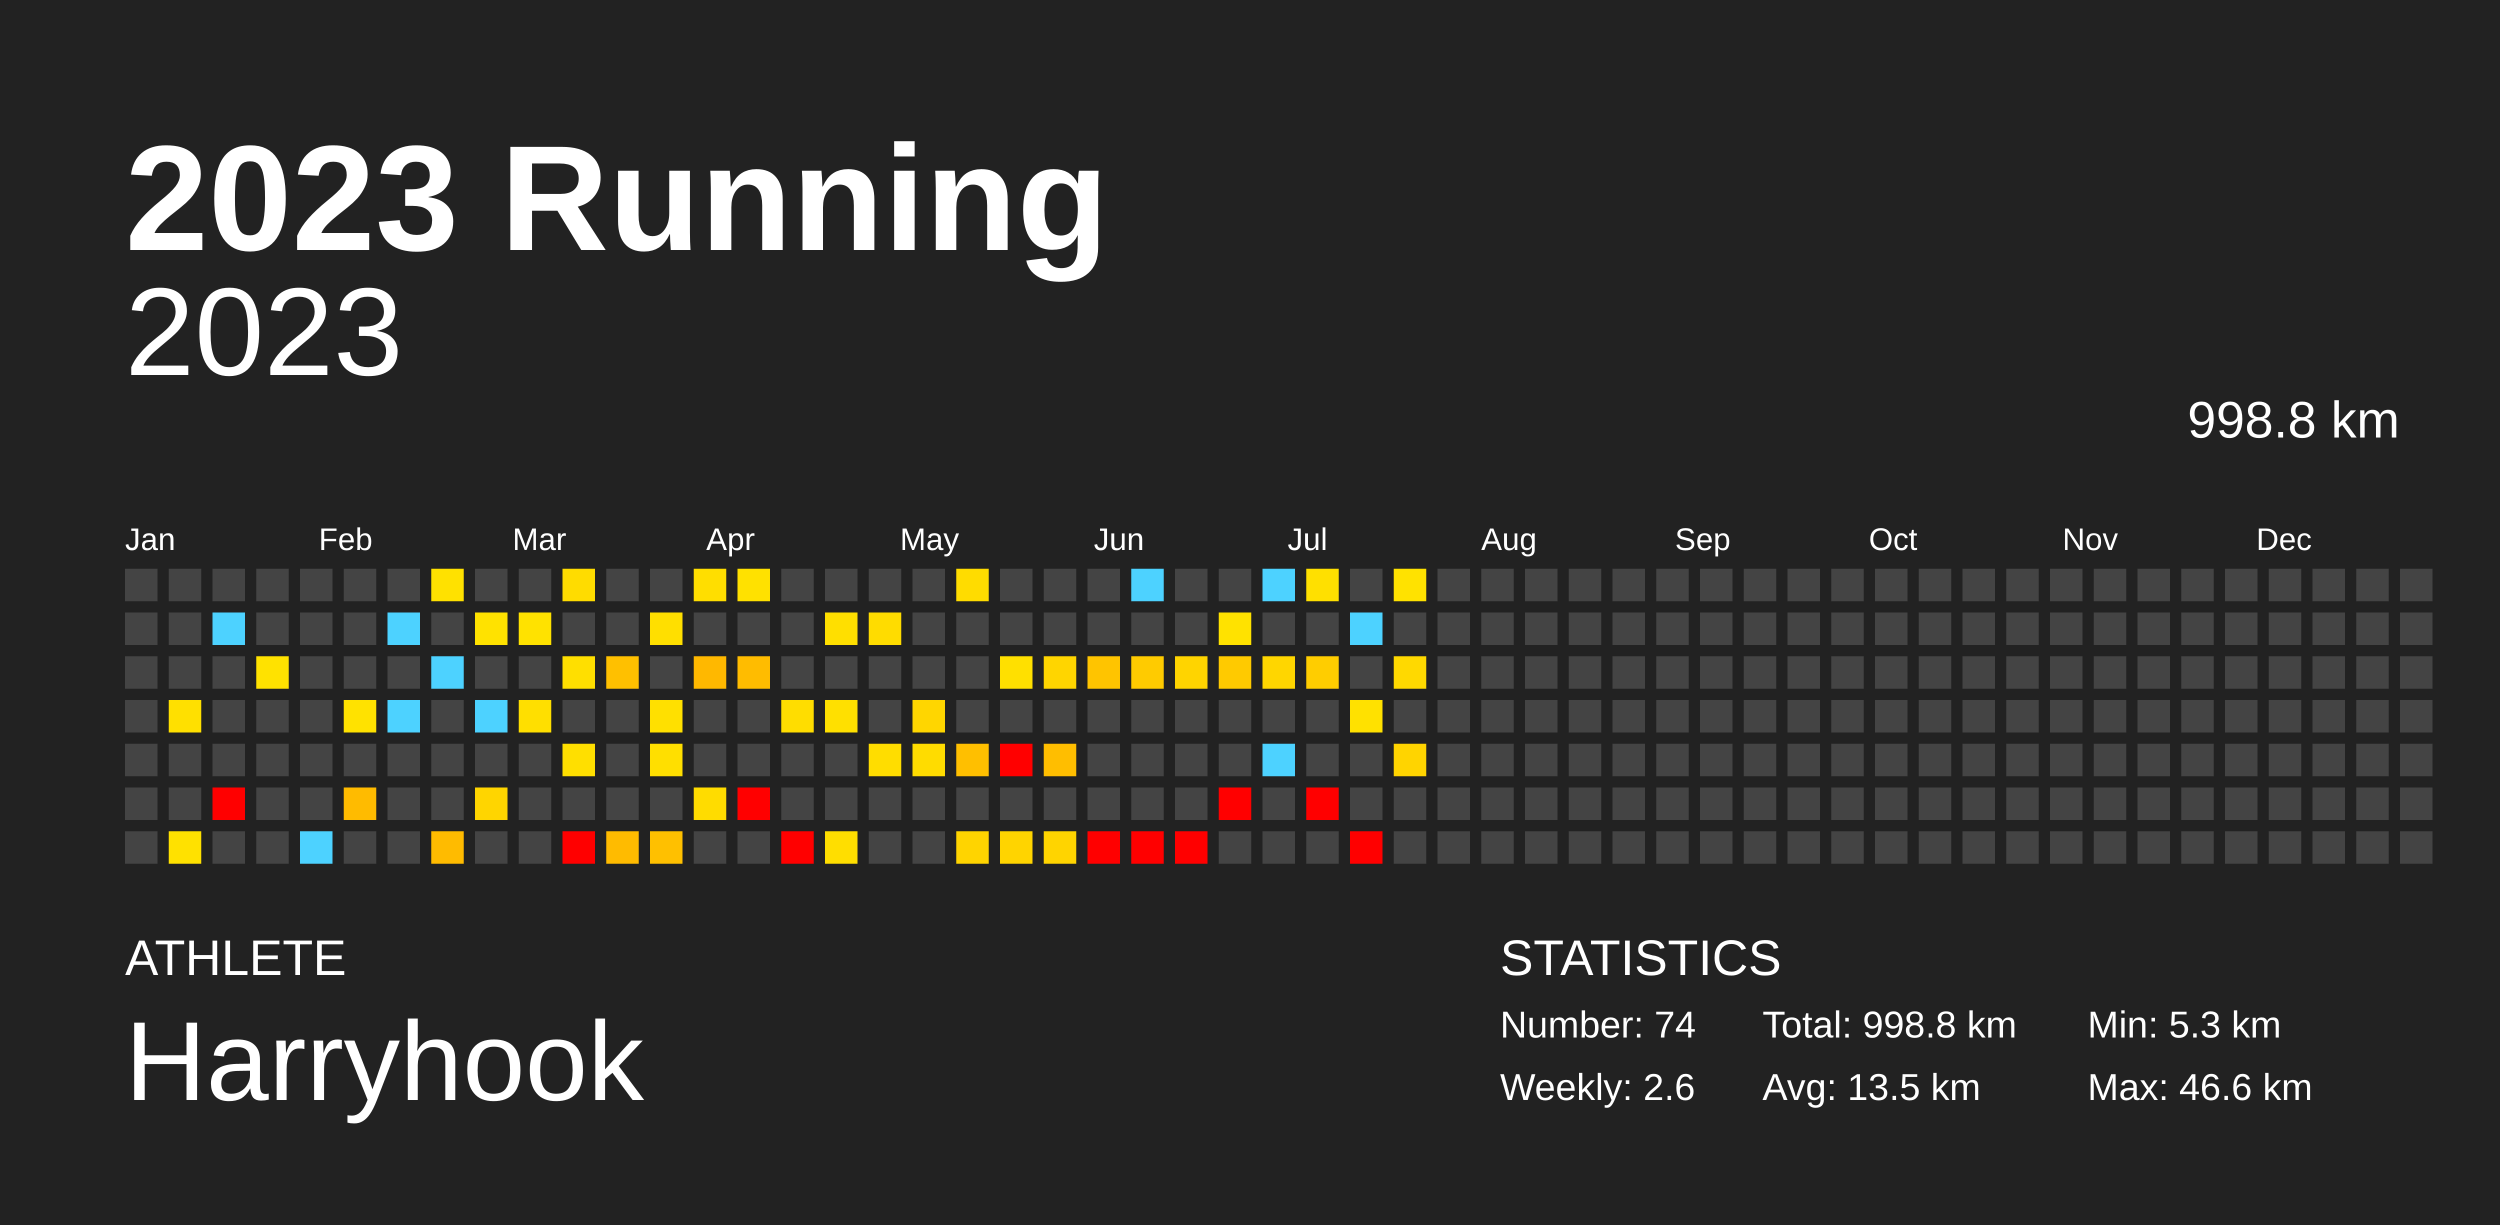
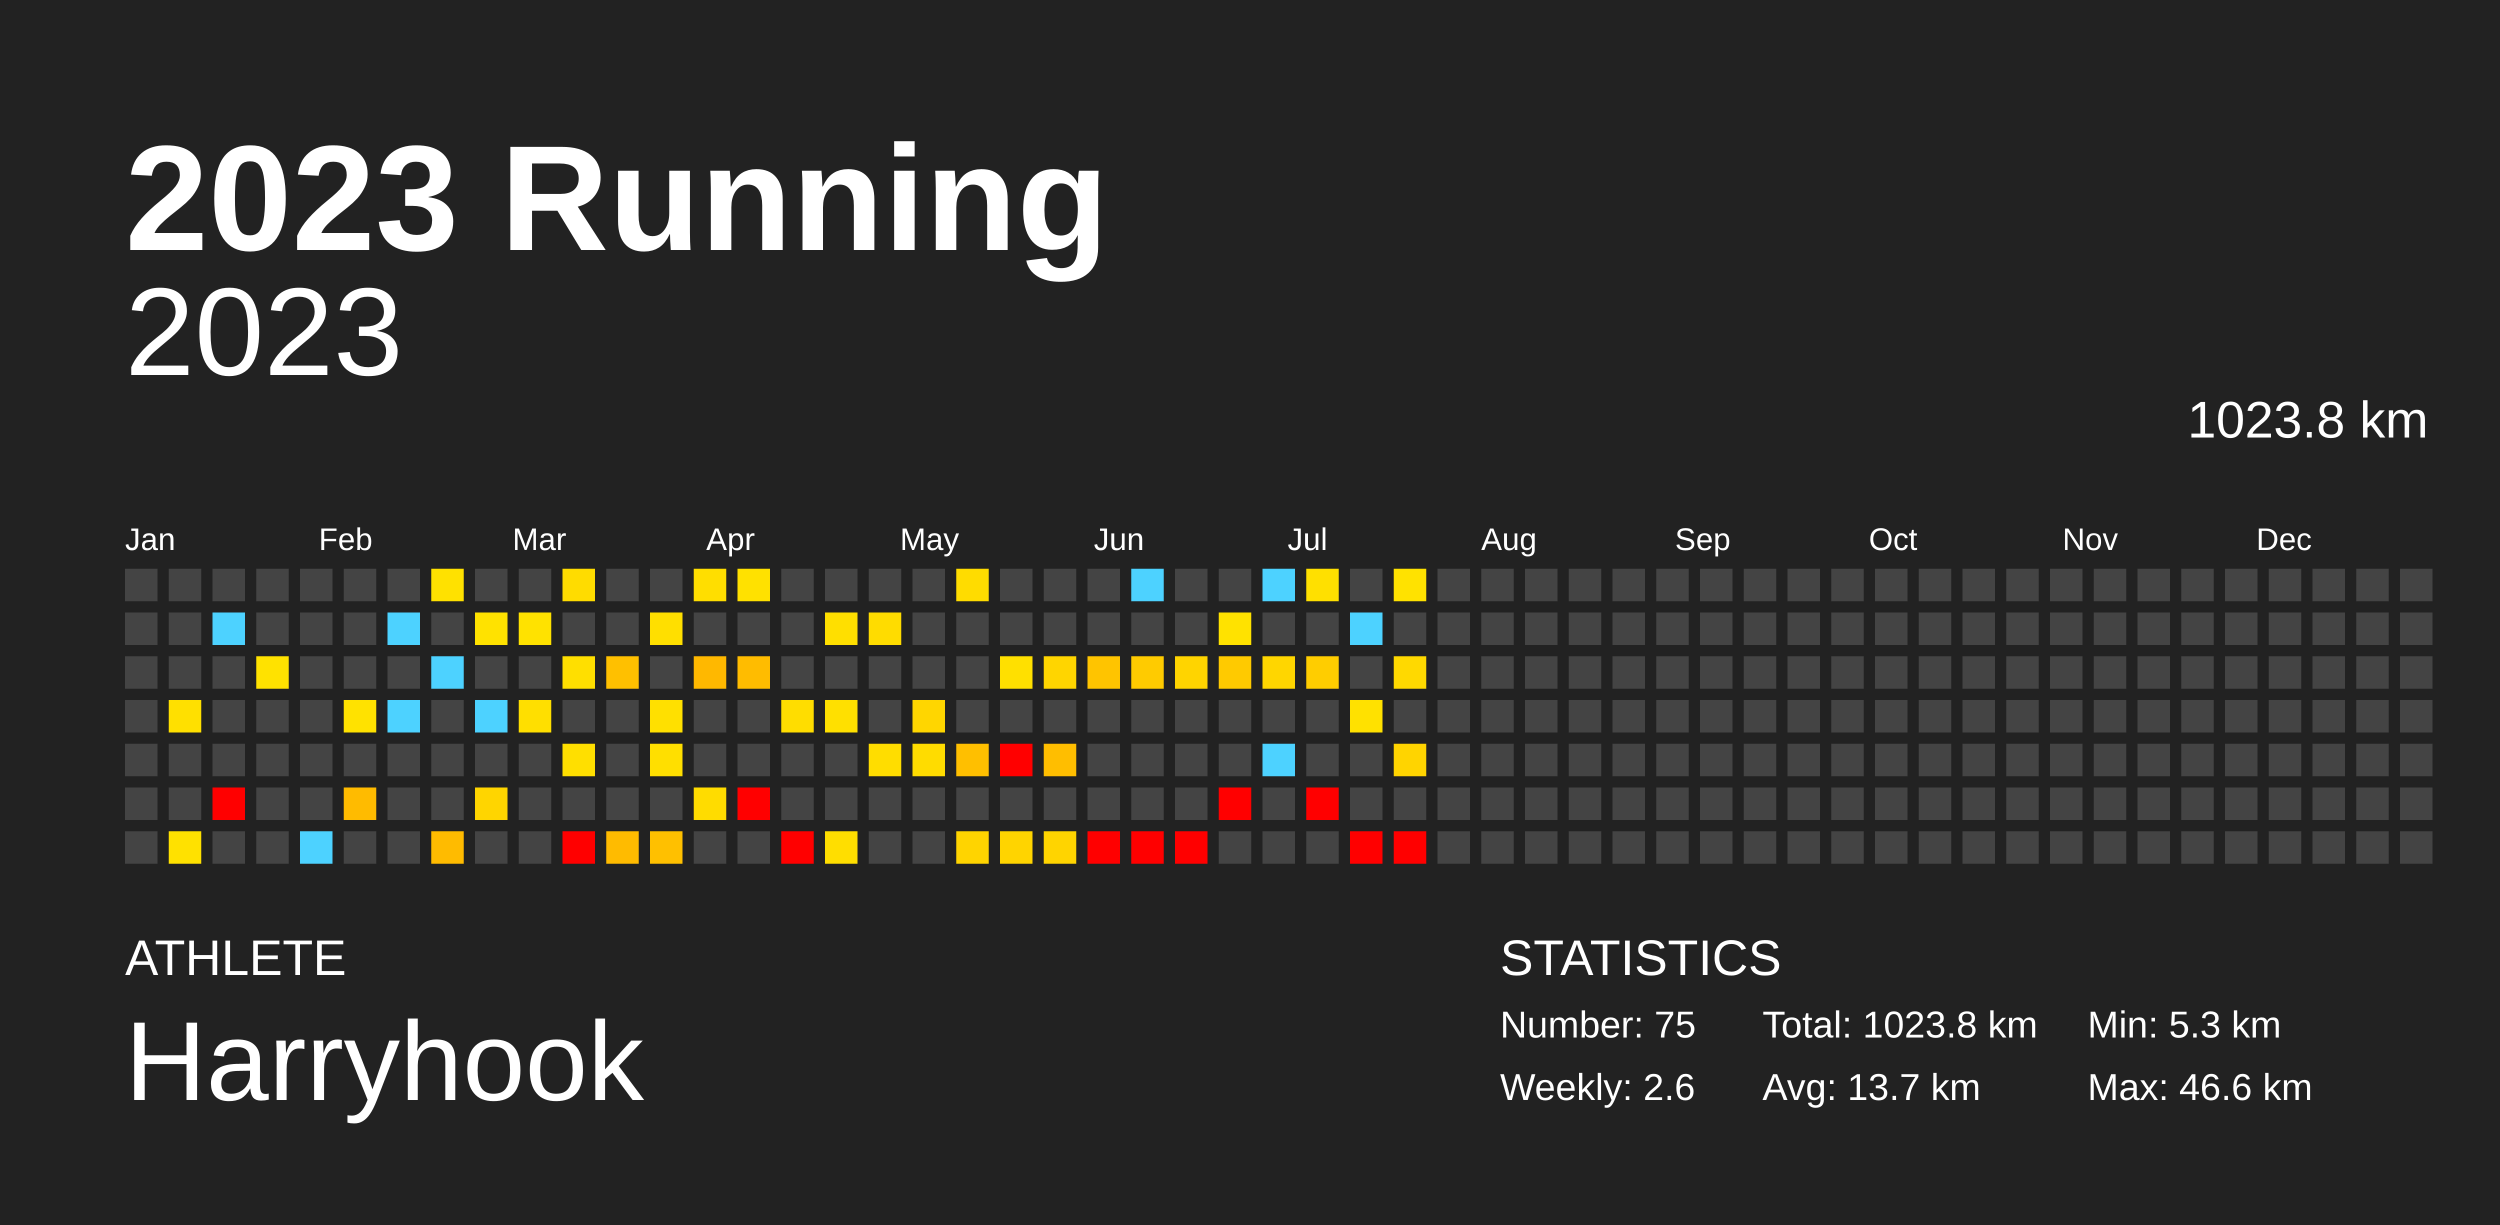
<svg xmlns="http://www.w3.org/2000/svg" baseProfile="full" height="98mm" version="1.1" viewBox="0,0,200,98" width="200mm">
  <defs />
  <rect fill="#222222" height="98" width="200" x="0" y="0" />
  <text fill="#FFFFFF" style="font-size:12px; font-family:Arial; font-weight:bold;" x="10" y="20">2023 Running</text>
  <text fill="#FFFFFF" style="font-size:4px; font-family:Arial" x="10" y="78">ATHLETE</text>
  <text fill="#FFFFFF" style="font-size:9px; font-family:Arial" x="10" y="88">Harryhook</text>
  <text fill="#FFFFFF" style="font-size:4px; font-family:Arial" x="120" y="78">STATISTICS</text>
-   <text fill="#FFFFFF" style="font-size:3px; font-family:Arial" x="120" y="83">Number: 74</text>
+   <text fill="#FFFFFF" style="font-size:3px; font-family:Arial" x="120" y="83">Number: 75</text>
  <text fill="#FFFFFF" style="font-size:3px; font-family:Arial" x="120" y="88">Weekly: 2.6</text>
-   <text fill="#FFFFFF" style="font-size:3px; font-family:Arial" x="141" y="83">Total: 998.8 km</text>
-   <text fill="#FFFFFF" style="font-size:3px; font-family:Arial" x="141" y="88">Avg: 13.5 km</text>
+   <text fill="#FFFFFF" style="font-size:3px; font-family:Arial" x="141" y="83">Total: 1023.8 km</text>
+   <text fill="#FFFFFF" style="font-size:3px; font-family:Arial" x="141" y="88">Avg: 13.7 km</text>
  <text fill="#FFFFFF" style="font-size:3px; font-family:Arial" x="167" y="83">Min: 5.3 km</text>
  <text fill="#FFFFFF" style="font-size:3px; font-family:Arial" x="167" y="88">Max: 46.6 km</text>
  <text alignment-baseline="hanging" fill="#FFFFFF" style="font-size:10.0px; font-family:Arial;" x="10" y="30">2023</text>
-   <text alignment-baseline="hanging" fill="#FFFFFF" style="font-size:4.125px; font-family:Arial;" x="175" y="35">998.8 km</text>
+   <text alignment-baseline="hanging" fill="#FFFFFF" style="font-size:4.125px; font-family:Arial;" x="175" y="35">1023.8 km</text>
  <text fill="#FFFFFF" style="font-size:2.5px; font-family:Arial" x="10.0" y="44">Jan</text>
  <text fill="#FFFFFF" style="font-size:2.5px; font-family:Arial" x="25.5" y="44">Feb</text>
  <text fill="#FFFFFF" style="font-size:2.5px; font-family:Arial" x="41.0" y="44">Mar</text>
  <text fill="#FFFFFF" style="font-size:2.5px; font-family:Arial" x="56.5" y="44">Apr</text>
  <text fill="#FFFFFF" style="font-size:2.5px; font-family:Arial" x="72.0" y="44">May</text>
  <text fill="#FFFFFF" style="font-size:2.5px; font-family:Arial" x="87.5" y="44">Jun</text>
  <text fill="#FFFFFF" style="font-size:2.5px; font-family:Arial" x="103.0" y="44">Jul</text>
  <text fill="#FFFFFF" style="font-size:2.5px; font-family:Arial" x="118.5" y="44">Aug</text>
  <text fill="#FFFFFF" style="font-size:2.5px; font-family:Arial" x="134.0" y="44">Sep</text>
  <text fill="#FFFFFF" style="font-size:2.5px; font-family:Arial" x="149.5" y="44">Oct</text>
  <text fill="#FFFFFF" style="font-size:2.5px; font-family:Arial" x="165.0" y="44">Nov</text>
  <text fill="#FFFFFF" style="font-size:2.5px; font-family:Arial" x="180.5" y="44">Dec</text>
  <rect fill="#444444" height="2.6" width="2.6" x="10.0" y="45.5" />
  <rect fill="#444444" height="2.6" width="2.6" x="10.0" y="49.0" />
  <rect fill="#444444" height="2.6" width="2.6" x="10.0" y="52.5" />
  <rect fill="#444444" height="2.6" width="2.6" x="10.0" y="56.0" />
  <rect fill="#444444" height="2.6" width="2.6" x="10.0" y="59.5" />
  <rect fill="#444444" height="2.6" width="2.6" x="10.0" y="63.0" />
  <rect fill="#444444" height="2.6" width="2.6" x="10.0" y="66.5" />
  <rect fill="#444444" height="2.6" width="2.6" x="13.5" y="45.5" />
  <rect fill="#444444" height="2.6" width="2.6" x="13.5" y="49.0" />
  <rect fill="#444444" height="2.6" width="2.6" x="13.5" y="52.5" />
  <rect fill="#ffe000" height="2.6" width="2.6" x="13.5" y="56.0" />
  <rect fill="#444444" height="2.6" width="2.6" x="13.5" y="59.5" />
  <rect fill="#444444" height="2.6" width="2.6" x="13.5" y="63.0" />
  <rect fill="#ffe100" height="2.6" width="2.6" x="13.5" y="66.5" />
  <rect fill="#444444" height="2.6" width="2.6" x="17.0" y="45.5" />
  <rect fill="#4dd2ff" height="2.6" width="2.6" x="17.0" y="49.0" />
  <rect fill="#444444" height="2.6" width="2.6" x="17.0" y="52.5" />
  <rect fill="#444444" height="2.6" width="2.6" x="17.0" y="56.0" />
  <rect fill="#444444" height="2.6" width="2.6" x="17.0" y="59.5" />
  <rect fill="red" height="2.6" width="2.6" x="17.0" y="63.0" />
  <rect fill="#444444" height="2.6" width="2.6" x="17.0" y="66.5" />
  <rect fill="#444444" height="2.6" width="2.6" x="20.5" y="45.5" />
  <rect fill="#444444" height="2.6" width="2.6" x="20.5" y="49.0" />
  <rect fill="#ffe200" height="2.6" width="2.6" x="20.5" y="52.5" />
  <rect fill="#444444" height="2.6" width="2.6" x="20.5" y="56.0" />
  <rect fill="#444444" height="2.6" width="2.6" x="20.5" y="59.5" />
  <rect fill="#444444" height="2.6" width="2.6" x="20.5" y="63.0" />
  <rect fill="#444444" height="2.6" width="2.6" x="20.5" y="66.5" />
  <rect fill="#444444" height="2.6" width="2.6" x="24.0" y="45.5" />
  <rect fill="#444444" height="2.6" width="2.6" x="24.0" y="49.0" />
  <rect fill="#444444" height="2.6" width="2.6" x="24.0" y="52.5" />
  <rect fill="#444444" height="2.6" width="2.6" x="24.0" y="56.0" />
  <rect fill="#444444" height="2.6" width="2.6" x="24.0" y="59.5" />
  <rect fill="#444444" height="2.6" width="2.6" x="24.0" y="63.0" />
  <rect fill="#4dd2ff" height="2.6" width="2.6" x="24.0" y="66.5" />
  <rect fill="#444444" height="2.6" width="2.6" x="27.5" y="45.5" />
  <rect fill="#444444" height="2.6" width="2.6" x="27.5" y="49.0" />
  <rect fill="#444444" height="2.6" width="2.6" x="27.5" y="52.5" />
  <rect fill="#ffe200" height="2.6" width="2.6" x="27.5" y="56.0" />
  <rect fill="#444444" height="2.6" width="2.6" x="27.5" y="59.5" />
  <rect fill="#ffbb00" height="2.6" width="2.6" x="27.5" y="63.0" />
  <rect fill="#444444" height="2.6" width="2.6" x="27.5" y="66.5" />
  <rect fill="#444444" height="2.6" width="2.6" x="31.0" y="45.5" />
  <rect fill="#4dd2ff" height="2.6" width="2.6" x="31.0" y="49.0" />
  <rect fill="#444444" height="2.6" width="2.6" x="31.0" y="52.5" />
  <rect fill="#4dd2ff" height="2.6" width="2.6" x="31.0" y="56.0" />
  <rect fill="#444444" height="2.6" width="2.6" x="31.0" y="59.5" />
  <rect fill="#444444" height="2.6" width="2.6" x="31.0" y="63.0" />
  <rect fill="#444444" height="2.6" width="2.6" x="31.0" y="66.5" />
  <rect fill="#ffe100" height="2.6" width="2.6" x="34.5" y="45.5" />
  <rect fill="#444444" height="2.6" width="2.6" x="34.5" y="49.0" />
  <rect fill="#4dd2ff" height="2.6" width="2.6" x="34.5" y="52.5" />
  <rect fill="#444444" height="2.6" width="2.6" x="34.5" y="56.0" />
  <rect fill="#444444" height="2.6" width="2.6" x="34.5" y="59.5" />
  <rect fill="#444444" height="2.6" width="2.6" x="34.5" y="63.0" />
  <rect fill="#ffbb00" height="2.6" width="2.6" x="34.5" y="66.5" />
  <rect fill="#444444" height="2.6" width="2.6" x="38.0" y="45.5" />
  <rect fill="#ffe200" height="2.6" width="2.6" x="38.0" y="49.0" />
  <rect fill="#444444" height="2.6" width="2.6" x="38.0" y="52.5" />
  <rect fill="#4dd2ff" height="2.6" width="2.6" x="38.0" y="56.0" />
  <rect fill="#444444" height="2.6" width="2.6" x="38.0" y="59.5" />
  <rect fill="#ffd500" height="2.6" width="2.6" x="38.0" y="63.0" />
  <rect fill="#444444" height="2.6" width="2.6" x="38.0" y="66.5" />
  <rect fill="#444444" height="2.6" width="2.6" x="41.5" y="45.5" />
  <rect fill="#ffe200" height="2.6" width="2.6" x="41.5" y="49.0" />
  <rect fill="#444444" height="2.6" width="2.6" x="41.5" y="52.5" />
  <rect fill="#ffdf00" height="2.6" width="2.6" x="41.5" y="56.0" />
  <rect fill="#444444" height="2.6" width="2.6" x="41.5" y="59.5" />
  <rect fill="#444444" height="2.6" width="2.6" x="41.5" y="63.0" />
  <rect fill="#444444" height="2.6" width="2.6" x="41.5" y="66.5" />
  <rect fill="#ffdc00" height="2.6" width="2.6" x="45.0" y="45.5" />
  <rect fill="#444444" height="2.6" width="2.6" x="45.0" y="49.0" />
  <rect fill="#ffdf00" height="2.6" width="2.6" x="45.0" y="52.5" />
  <rect fill="#444444" height="2.6" width="2.6" x="45.0" y="56.0" />
  <rect fill="#ffdf00" height="2.6" width="2.6" x="45.0" y="59.5" />
  <rect fill="#444444" height="2.6" width="2.6" x="45.0" y="63.0" />
  <rect fill="red" height="2.6" width="2.6" x="45.0" y="66.5" />
  <rect fill="#444444" height="2.6" width="2.6" x="48.5" y="45.5" />
  <rect fill="#444444" height="2.6" width="2.6" x="48.5" y="49.0" />
  <rect fill="#ffc000" height="2.6" width="2.6" x="48.5" y="52.5" />
  <rect fill="#444444" height="2.6" width="2.6" x="48.5" y="56.0" />
  <rect fill="#444444" height="2.6" width="2.6" x="48.5" y="59.5" />
  <rect fill="#444444" height="2.6" width="2.6" x="48.5" y="63.0" />
  <rect fill="#ffbb00" height="2.6" width="2.6" x="48.5" y="66.5" />
  <rect fill="#444444" height="2.6" width="2.6" x="52.0" y="45.5" />
  <rect fill="#ffdf00" height="2.6" width="2.6" x="52.0" y="49.0" />
  <rect fill="#444444" height="2.6" width="2.6" x="52.0" y="52.5" />
  <rect fill="#ffe000" height="2.6" width="2.6" x="52.0" y="56.0" />
  <rect fill="#ffdf00" height="2.6" width="2.6" x="52.0" y="59.5" />
  <rect fill="#444444" height="2.6" width="2.6" x="52.0" y="63.0" />
  <rect fill="#ffc000" height="2.6" width="2.6" x="52.0" y="66.5" />
  <rect fill="#ffde00" height="2.6" width="2.6" x="55.5" y="45.5" />
  <rect fill="#444444" height="2.6" width="2.6" x="55.5" y="49.0" />
  <rect fill="#ffb800" height="2.6" width="2.6" x="55.5" y="52.5" />
  <rect fill="#444444" height="2.6" width="2.6" x="55.5" y="56.0" />
  <rect fill="#444444" height="2.6" width="2.6" x="55.5" y="59.5" />
  <rect fill="#ffdc00" height="2.6" width="2.6" x="55.5" y="63.0" />
  <rect fill="#444444" height="2.6" width="2.6" x="55.5" y="66.5" />
  <rect fill="#ffe100" height="2.6" width="2.6" x="59.0" y="45.5" />
  <rect fill="#444444" height="2.6" width="2.6" x="59.0" y="49.0" />
  <rect fill="#ffbc00" height="2.6" width="2.6" x="59.0" y="52.5" />
  <rect fill="#444444" height="2.6" width="2.6" x="59.0" y="56.0" />
  <rect fill="#444444" height="2.6" width="2.6" x="59.0" y="59.5" />
  <rect fill="red" height="2.6" width="2.6" x="59.0" y="63.0" />
  <rect fill="#444444" height="2.6" width="2.6" x="59.0" y="66.5" />
  <rect fill="#444444" height="2.6" width="2.6" x="62.5" y="45.5" />
  <rect fill="#444444" height="2.6" width="2.6" x="62.5" y="49.0" />
  <rect fill="#444444" height="2.6" width="2.6" x="62.5" y="52.5" />
  <rect fill="#ffdd00" height="2.6" width="2.6" x="62.5" y="56.0" />
  <rect fill="#444444" height="2.6" width="2.6" x="62.5" y="59.5" />
  <rect fill="#444444" height="2.6" width="2.6" x="62.5" y="63.0" />
  <rect fill="red" height="2.6" width="2.6" x="62.5" y="66.5" />
  <rect fill="#444444" height="2.6" width="2.6" x="66.0" y="45.5" />
  <rect fill="#ffdf00" height="2.6" width="2.6" x="66.0" y="49.0" />
  <rect fill="#444444" height="2.6" width="2.6" x="66.0" y="52.5" />
  <rect fill="#ffe000" height="2.6" width="2.6" x="66.0" y="56.0" />
  <rect fill="#444444" height="2.6" width="2.6" x="66.0" y="59.5" />
  <rect fill="#444444" height="2.6" width="2.6" x="66.0" y="63.0" />
  <rect fill="#ffde00" height="2.6" width="2.6" x="66.0" y="66.5" />
  <rect fill="#444444" height="2.6" width="2.6" x="69.5" y="45.5" />
  <rect fill="#ffdc00" height="2.6" width="2.6" x="69.5" y="49.0" />
  <rect fill="#444444" height="2.6" width="2.6" x="69.5" y="52.5" />
  <rect fill="#444444" height="2.6" width="2.6" x="69.5" y="56.0" />
  <rect fill="#ffdd00" height="2.6" width="2.6" x="69.5" y="59.5" />
  <rect fill="#444444" height="2.6" width="2.6" x="69.5" y="63.0" />
  <rect fill="#444444" height="2.6" width="2.6" x="69.5" y="66.5" />
  <rect fill="#444444" height="2.6" width="2.6" x="73.0" y="45.5" />
  <rect fill="#444444" height="2.6" width="2.6" x="73.0" y="49.0" />
  <rect fill="#444444" height="2.6" width="2.6" x="73.0" y="52.5" />
  <rect fill="#ffd600" height="2.6" width="2.6" x="73.0" y="56.0" />
  <rect fill="#ffdc00" height="2.6" width="2.6" x="73.0" y="59.5" />
  <rect fill="#444444" height="2.6" width="2.6" x="73.0" y="63.0" />
  <rect fill="#444444" height="2.6" width="2.6" x="73.0" y="66.5" />
  <rect fill="#ffdc00" height="2.6" width="2.6" x="76.5" y="45.5" />
  <rect fill="#444444" height="2.6" width="2.6" x="76.5" y="49.0" />
  <rect fill="#444444" height="2.6" width="2.6" x="76.5" y="52.5" />
  <rect fill="#444444" height="2.6" width="2.6" x="76.5" y="56.0" />
  <rect fill="#ffbf00" height="2.6" width="2.6" x="76.5" y="59.5" />
  <rect fill="#444444" height="2.6" width="2.6" x="76.5" y="63.0" />
  <rect fill="#ffd400" height="2.6" width="2.6" x="76.5" y="66.5" />
  <rect fill="#444444" height="2.6" width="2.6" x="80.0" y="45.5" />
  <rect fill="#444444" height="2.6" width="2.6" x="80.0" y="49.0" />
  <rect fill="#ffe000" height="2.6" width="2.6" x="80.0" y="52.5" />
  <rect fill="#444444" height="2.6" width="2.6" x="80.0" y="56.0" />
  <rect fill="red" height="2.6" width="2.6" x="80.0" y="59.5" />
  <rect fill="#444444" height="2.6" width="2.6" x="80.0" y="63.0" />
  <rect fill="#ffd400" height="2.6" width="2.6" x="80.0" y="66.5" />
  <rect fill="#444444" height="2.6" width="2.6" x="83.5" y="45.5" />
  <rect fill="#444444" height="2.6" width="2.6" x="83.5" y="49.0" />
  <rect fill="#ffd500" height="2.6" width="2.6" x="83.5" y="52.5" />
  <rect fill="#444444" height="2.6" width="2.6" x="83.5" y="56.0" />
  <rect fill="#ffbe00" height="2.6" width="2.6" x="83.5" y="59.5" />
  <rect fill="#444444" height="2.6" width="2.6" x="83.5" y="63.0" />
  <rect fill="#ffd400" height="2.6" width="2.6" x="83.5" y="66.5" />
  <rect fill="#444444" height="2.6" width="2.6" x="87.0" y="45.5" />
  <rect fill="#444444" height="2.6" width="2.6" x="87.0" y="49.0" />
  <rect fill="#ffc400" height="2.6" width="2.6" x="87.0" y="52.5" />
  <rect fill="#444444" height="2.6" width="2.6" x="87.0" y="56.0" />
  <rect fill="#444444" height="2.6" width="2.6" x="87.0" y="59.5" />
  <rect fill="#444444" height="2.6" width="2.6" x="87.0" y="63.0" />
  <rect fill="red" height="2.6" width="2.6" x="87.0" y="66.5" />
  <rect fill="#4dd2ff" height="2.6" width="2.6" x="90.5" y="45.5" />
  <rect fill="#444444" height="2.6" width="2.6" x="90.5" y="49.0" />
  <rect fill="#ffcb00" height="2.6" width="2.6" x="90.5" y="52.5" />
  <rect fill="#444444" height="2.6" width="2.6" x="90.5" y="56.0" />
  <rect fill="#444444" height="2.6" width="2.6" x="90.5" y="59.5" />
  <rect fill="#444444" height="2.6" width="2.6" x="90.5" y="63.0" />
  <rect fill="red" height="2.6" width="2.6" x="90.5" y="66.5" />
  <rect fill="#444444" height="2.6" width="2.6" x="94.0" y="45.5" />
  <rect fill="#444444" height="2.6" width="2.6" x="94.0" y="49.0" />
  <rect fill="#ffd400" height="2.6" width="2.6" x="94.0" y="52.5" />
  <rect fill="#444444" height="2.6" width="2.6" x="94.0" y="56.0" />
  <rect fill="#444444" height="2.6" width="2.6" x="94.0" y="59.5" />
  <rect fill="#444444" height="2.6" width="2.6" x="94.0" y="63.0" />
  <rect fill="red" height="2.6" width="2.6" x="94.0" y="66.5" />
  <rect fill="#444444" height="2.6" width="2.6" x="97.5" y="45.5" />
  <rect fill="#ffe200" height="2.6" width="2.6" x="97.5" y="49.0" />
  <rect fill="#ffca00" height="2.6" width="2.6" x="97.5" y="52.5" />
  <rect fill="#444444" height="2.6" width="2.6" x="97.5" y="56.0" />
  <rect fill="#444444" height="2.6" width="2.6" x="97.5" y="59.5" />
  <rect fill="red" height="2.6" width="2.6" x="97.5" y="63.0" />
  <rect fill="#444444" height="2.6" width="2.6" x="97.5" y="66.5" />
  <rect fill="#4dd2ff" height="2.6" width="2.6" x="101.0" y="45.5" />
  <rect fill="#444444" height="2.6" width="2.6" x="101.0" y="49.0" />
  <rect fill="#ffd600" height="2.6" width="2.6" x="101.0" y="52.5" />
  <rect fill="#444444" height="2.6" width="2.6" x="101.0" y="56.0" />
  <rect fill="#4dd2ff" height="2.6" width="2.6" x="101.0" y="59.5" />
  <rect fill="#444444" height="2.6" width="2.6" x="101.0" y="63.0" />
  <rect fill="#444444" height="2.6" width="2.6" x="101.0" y="66.5" />
  <rect fill="#ffe000" height="2.6" width="2.6" x="104.5" y="45.5" />
  <rect fill="#444444" height="2.6" width="2.6" x="104.5" y="49.0" />
  <rect fill="#ffcd00" height="2.6" width="2.6" x="104.5" y="52.5" />
  <rect fill="#444444" height="2.6" width="2.6" x="104.5" y="56.0" />
  <rect fill="#444444" height="2.6" width="2.6" x="104.5" y="59.5" />
  <rect fill="red" height="2.6" width="2.6" x="104.5" y="63.0" />
  <rect fill="#444444" height="2.6" width="2.6" x="104.5" y="66.5" />
  <rect fill="#444444" height="2.6" width="2.6" x="108.0" y="45.5" />
  <rect fill="#4dd2ff" height="2.6" width="2.6" x="108.0" y="49.0" />
  <rect fill="#444444" height="2.6" width="2.6" x="108.0" y="52.5" />
  <rect fill="#ffe100" height="2.6" width="2.6" x="108.0" y="56.0" />
  <rect fill="#444444" height="2.6" width="2.6" x="108.0" y="59.5" />
  <rect fill="#444444" height="2.6" width="2.6" x="108.0" y="63.0" />
  <rect fill="red" height="2.6" width="2.6" x="108.0" y="66.5" />
  <rect fill="#ffe200" height="2.6" width="2.6" x="111.5" y="45.5" />
  <rect fill="#444444" height="2.6" width="2.6" x="111.5" y="49.0" />
  <rect fill="#ffd900" height="2.6" width="2.6" x="111.5" y="52.5" />
  <rect fill="#444444" height="2.6" width="2.6" x="111.5" y="56.0" />
  <rect fill="#ffd400" height="2.6" width="2.6" x="111.5" y="59.5" />
  <rect fill="#444444" height="2.6" width="2.6" x="111.5" y="63.0" />
-   <rect fill="#444444" height="2.6" width="2.6" x="111.5" y="66.5" />
+   <rect fill="red" height="2.6" width="2.6" x="111.5" y="66.5" />
  <rect fill="#444444" height="2.6" width="2.6" x="115.0" y="45.5" />
  <rect fill="#444444" height="2.6" width="2.6" x="115.0" y="49.0" />
  <rect fill="#444444" height="2.6" width="2.6" x="115.0" y="52.5" />
  <rect fill="#444444" height="2.6" width="2.6" x="115.0" y="56.0" />
  <rect fill="#444444" height="2.6" width="2.6" x="115.0" y="59.5" />
  <rect fill="#444444" height="2.6" width="2.6" x="115.0" y="63.0" />
  <rect fill="#444444" height="2.6" width="2.6" x="115.0" y="66.5" />
  <rect fill="#444444" height="2.6" width="2.6" x="118.5" y="45.5" />
  <rect fill="#444444" height="2.6" width="2.6" x="118.5" y="49.0" />
  <rect fill="#444444" height="2.6" width="2.6" x="118.5" y="52.5" />
  <rect fill="#444444" height="2.6" width="2.6" x="118.5" y="56.0" />
  <rect fill="#444444" height="2.6" width="2.6" x="118.5" y="59.5" />
  <rect fill="#444444" height="2.6" width="2.6" x="118.5" y="63.0" />
  <rect fill="#444444" height="2.6" width="2.6" x="118.5" y="66.5" />
  <rect fill="#444444" height="2.6" width="2.6" x="122.0" y="45.5" />
  <rect fill="#444444" height="2.6" width="2.6" x="122.0" y="49.0" />
  <rect fill="#444444" height="2.6" width="2.6" x="122.0" y="52.5" />
  <rect fill="#444444" height="2.6" width="2.6" x="122.0" y="56.0" />
  <rect fill="#444444" height="2.6" width="2.6" x="122.0" y="59.5" />
  <rect fill="#444444" height="2.6" width="2.6" x="122.0" y="63.0" />
  <rect fill="#444444" height="2.6" width="2.6" x="122.0" y="66.5" />
  <rect fill="#444444" height="2.6" width="2.6" x="125.5" y="45.5" />
  <rect fill="#444444" height="2.6" width="2.6" x="125.5" y="49.0" />
  <rect fill="#444444" height="2.6" width="2.6" x="125.5" y="52.5" />
  <rect fill="#444444" height="2.6" width="2.6" x="125.5" y="56.0" />
  <rect fill="#444444" height="2.6" width="2.6" x="125.5" y="59.5" />
  <rect fill="#444444" height="2.6" width="2.6" x="125.5" y="63.0" />
  <rect fill="#444444" height="2.6" width="2.6" x="125.5" y="66.5" />
  <rect fill="#444444" height="2.6" width="2.6" x="129.0" y="45.5" />
  <rect fill="#444444" height="2.6" width="2.6" x="129.0" y="49.0" />
  <rect fill="#444444" height="2.6" width="2.6" x="129.0" y="52.5" />
  <rect fill="#444444" height="2.6" width="2.6" x="129.0" y="56.0" />
  <rect fill="#444444" height="2.6" width="2.6" x="129.0" y="59.5" />
  <rect fill="#444444" height="2.6" width="2.6" x="129.0" y="63.0" />
  <rect fill="#444444" height="2.6" width="2.6" x="129.0" y="66.5" />
  <rect fill="#444444" height="2.6" width="2.6" x="132.5" y="45.5" />
  <rect fill="#444444" height="2.6" width="2.6" x="132.5" y="49.0" />
  <rect fill="#444444" height="2.6" width="2.6" x="132.5" y="52.5" />
  <rect fill="#444444" height="2.6" width="2.6" x="132.5" y="56.0" />
  <rect fill="#444444" height="2.6" width="2.6" x="132.5" y="59.5" />
  <rect fill="#444444" height="2.6" width="2.6" x="132.5" y="63.0" />
  <rect fill="#444444" height="2.6" width="2.6" x="132.5" y="66.5" />
  <rect fill="#444444" height="2.6" width="2.6" x="136.0" y="45.5" />
  <rect fill="#444444" height="2.6" width="2.6" x="136.0" y="49.0" />
  <rect fill="#444444" height="2.6" width="2.6" x="136.0" y="52.5" />
  <rect fill="#444444" height="2.6" width="2.6" x="136.0" y="56.0" />
  <rect fill="#444444" height="2.6" width="2.6" x="136.0" y="59.5" />
  <rect fill="#444444" height="2.6" width="2.6" x="136.0" y="63.0" />
  <rect fill="#444444" height="2.6" width="2.6" x="136.0" y="66.5" />
  <rect fill="#444444" height="2.6" width="2.6" x="139.5" y="45.5" />
  <rect fill="#444444" height="2.6" width="2.6" x="139.5" y="49.0" />
  <rect fill="#444444" height="2.6" width="2.6" x="139.5" y="52.5" />
  <rect fill="#444444" height="2.6" width="2.6" x="139.5" y="56.0" />
  <rect fill="#444444" height="2.6" width="2.6" x="139.5" y="59.5" />
  <rect fill="#444444" height="2.6" width="2.6" x="139.5" y="63.0" />
  <rect fill="#444444" height="2.6" width="2.6" x="139.5" y="66.5" />
  <rect fill="#444444" height="2.6" width="2.6" x="143.0" y="45.5" />
  <rect fill="#444444" height="2.6" width="2.6" x="143.0" y="49.0" />
  <rect fill="#444444" height="2.6" width="2.6" x="143.0" y="52.5" />
  <rect fill="#444444" height="2.6" width="2.6" x="143.0" y="56.0" />
  <rect fill="#444444" height="2.6" width="2.6" x="143.0" y="59.5" />
  <rect fill="#444444" height="2.6" width="2.6" x="143.0" y="63.0" />
  <rect fill="#444444" height="2.6" width="2.6" x="143.0" y="66.5" />
  <rect fill="#444444" height="2.6" width="2.6" x="146.5" y="45.5" />
  <rect fill="#444444" height="2.6" width="2.6" x="146.5" y="49.0" />
  <rect fill="#444444" height="2.6" width="2.6" x="146.5" y="52.5" />
  <rect fill="#444444" height="2.6" width="2.6" x="146.5" y="56.0" />
  <rect fill="#444444" height="2.6" width="2.6" x="146.5" y="59.5" />
  <rect fill="#444444" height="2.6" width="2.6" x="146.5" y="63.0" />
  <rect fill="#444444" height="2.6" width="2.6" x="146.5" y="66.5" />
  <rect fill="#444444" height="2.6" width="2.6" x="150.0" y="45.5" />
  <rect fill="#444444" height="2.6" width="2.6" x="150.0" y="49.0" />
  <rect fill="#444444" height="2.6" width="2.6" x="150.0" y="52.5" />
  <rect fill="#444444" height="2.6" width="2.6" x="150.0" y="56.0" />
  <rect fill="#444444" height="2.6" width="2.6" x="150.0" y="59.5" />
  <rect fill="#444444" height="2.6" width="2.6" x="150.0" y="63.0" />
  <rect fill="#444444" height="2.6" width="2.6" x="150.0" y="66.5" />
  <rect fill="#444444" height="2.6" width="2.6" x="153.5" y="45.5" />
  <rect fill="#444444" height="2.6" width="2.6" x="153.5" y="49.0" />
  <rect fill="#444444" height="2.6" width="2.6" x="153.5" y="52.5" />
  <rect fill="#444444" height="2.6" width="2.6" x="153.5" y="56.0" />
  <rect fill="#444444" height="2.6" width="2.6" x="153.5" y="59.5" />
  <rect fill="#444444" height="2.6" width="2.6" x="153.5" y="63.0" />
  <rect fill="#444444" height="2.6" width="2.6" x="153.5" y="66.5" />
  <rect fill="#444444" height="2.6" width="2.6" x="157.0" y="45.5" />
  <rect fill="#444444" height="2.6" width="2.6" x="157.0" y="49.0" />
  <rect fill="#444444" height="2.6" width="2.6" x="157.0" y="52.5" />
  <rect fill="#444444" height="2.6" width="2.6" x="157.0" y="56.0" />
  <rect fill="#444444" height="2.6" width="2.6" x="157.0" y="59.5" />
  <rect fill="#444444" height="2.6" width="2.6" x="157.0" y="63.0" />
  <rect fill="#444444" height="2.6" width="2.6" x="157.0" y="66.5" />
  <rect fill="#444444" height="2.6" width="2.6" x="160.5" y="45.5" />
  <rect fill="#444444" height="2.6" width="2.6" x="160.5" y="49.0" />
  <rect fill="#444444" height="2.6" width="2.6" x="160.5" y="52.5" />
  <rect fill="#444444" height="2.6" width="2.6" x="160.5" y="56.0" />
  <rect fill="#444444" height="2.6" width="2.6" x="160.5" y="59.5" />
  <rect fill="#444444" height="2.6" width="2.6" x="160.5" y="63.0" />
  <rect fill="#444444" height="2.6" width="2.6" x="160.5" y="66.5" />
  <rect fill="#444444" height="2.6" width="2.6" x="164.0" y="45.5" />
  <rect fill="#444444" height="2.6" width="2.6" x="164.0" y="49.0" />
  <rect fill="#444444" height="2.6" width="2.6" x="164.0" y="52.5" />
  <rect fill="#444444" height="2.6" width="2.6" x="164.0" y="56.0" />
  <rect fill="#444444" height="2.6" width="2.6" x="164.0" y="59.5" />
  <rect fill="#444444" height="2.6" width="2.6" x="164.0" y="63.0" />
  <rect fill="#444444" height="2.6" width="2.6" x="164.0" y="66.5" />
  <rect fill="#444444" height="2.6" width="2.6" x="167.5" y="45.5" />
  <rect fill="#444444" height="2.6" width="2.6" x="167.5" y="49.0" />
  <rect fill="#444444" height="2.6" width="2.6" x="167.5" y="52.5" />
  <rect fill="#444444" height="2.6" width="2.6" x="167.5" y="56.0" />
  <rect fill="#444444" height="2.6" width="2.6" x="167.5" y="59.5" />
  <rect fill="#444444" height="2.6" width="2.6" x="167.5" y="63.0" />
  <rect fill="#444444" height="2.6" width="2.6" x="167.5" y="66.5" />
  <rect fill="#444444" height="2.6" width="2.6" x="171.0" y="45.5" />
  <rect fill="#444444" height="2.6" width="2.6" x="171.0" y="49.0" />
  <rect fill="#444444" height="2.6" width="2.6" x="171.0" y="52.5" />
  <rect fill="#444444" height="2.6" width="2.6" x="171.0" y="56.0" />
  <rect fill="#444444" height="2.6" width="2.6" x="171.0" y="59.5" />
  <rect fill="#444444" height="2.6" width="2.6" x="171.0" y="63.0" />
  <rect fill="#444444" height="2.6" width="2.6" x="171.0" y="66.5" />
  <rect fill="#444444" height="2.6" width="2.6" x="174.5" y="45.5" />
  <rect fill="#444444" height="2.6" width="2.6" x="174.5" y="49.0" />
  <rect fill="#444444" height="2.6" width="2.6" x="174.5" y="52.5" />
  <rect fill="#444444" height="2.6" width="2.6" x="174.5" y="56.0" />
  <rect fill="#444444" height="2.6" width="2.6" x="174.5" y="59.5" />
  <rect fill="#444444" height="2.6" width="2.6" x="174.5" y="63.0" />
  <rect fill="#444444" height="2.6" width="2.6" x="174.5" y="66.5" />
  <rect fill="#444444" height="2.6" width="2.6" x="178.0" y="45.5" />
  <rect fill="#444444" height="2.6" width="2.6" x="178.0" y="49.0" />
  <rect fill="#444444" height="2.6" width="2.6" x="178.0" y="52.5" />
  <rect fill="#444444" height="2.6" width="2.6" x="178.0" y="56.0" />
  <rect fill="#444444" height="2.6" width="2.6" x="178.0" y="59.5" />
  <rect fill="#444444" height="2.6" width="2.6" x="178.0" y="63.0" />
  <rect fill="#444444" height="2.6" width="2.6" x="178.0" y="66.5" />
  <rect fill="#444444" height="2.6" width="2.6" x="181.5" y="45.5" />
  <rect fill="#444444" height="2.6" width="2.6" x="181.5" y="49.0" />
  <rect fill="#444444" height="2.6" width="2.6" x="181.5" y="52.5" />
  <rect fill="#444444" height="2.6" width="2.6" x="181.5" y="56.0" />
  <rect fill="#444444" height="2.6" width="2.6" x="181.5" y="59.5" />
  <rect fill="#444444" height="2.6" width="2.6" x="181.5" y="63.0" />
  <rect fill="#444444" height="2.6" width="2.6" x="181.5" y="66.5" />
  <rect fill="#444444" height="2.6" width="2.6" x="185.0" y="45.5" />
  <rect fill="#444444" height="2.6" width="2.6" x="185.0" y="49.0" />
  <rect fill="#444444" height="2.6" width="2.6" x="185.0" y="52.5" />
  <rect fill="#444444" height="2.6" width="2.6" x="185.0" y="56.0" />
  <rect fill="#444444" height="2.6" width="2.6" x="185.0" y="59.5" />
  <rect fill="#444444" height="2.6" width="2.6" x="185.0" y="63.0" />
  <rect fill="#444444" height="2.6" width="2.6" x="185.0" y="66.5" />
  <rect fill="#444444" height="2.6" width="2.6" x="188.5" y="45.5" />
  <rect fill="#444444" height="2.6" width="2.6" x="188.5" y="49.0" />
  <rect fill="#444444" height="2.6" width="2.6" x="188.5" y="52.5" />
  <rect fill="#444444" height="2.6" width="2.6" x="188.5" y="56.0" />
  <rect fill="#444444" height="2.6" width="2.6" x="188.5" y="59.5" />
  <rect fill="#444444" height="2.6" width="2.6" x="188.5" y="63.0" />
  <rect fill="#444444" height="2.6" width="2.6" x="188.5" y="66.5" />
  <rect fill="#444444" height="2.6" width="2.6" x="192.0" y="45.5" />
  <rect fill="#444444" height="2.6" width="2.6" x="192.0" y="49.0" />
  <rect fill="#444444" height="2.6" width="2.6" x="192.0" y="52.5" />
  <rect fill="#444444" height="2.6" width="2.6" x="192.0" y="56.0" />
  <rect fill="#444444" height="2.6" width="2.6" x="192.0" y="59.5" />
  <rect fill="#444444" height="2.6" width="2.6" x="192.0" y="63.0" />
  <rect fill="#444444" height="2.6" width="2.6" x="192.0" y="66.5" />
</svg>
